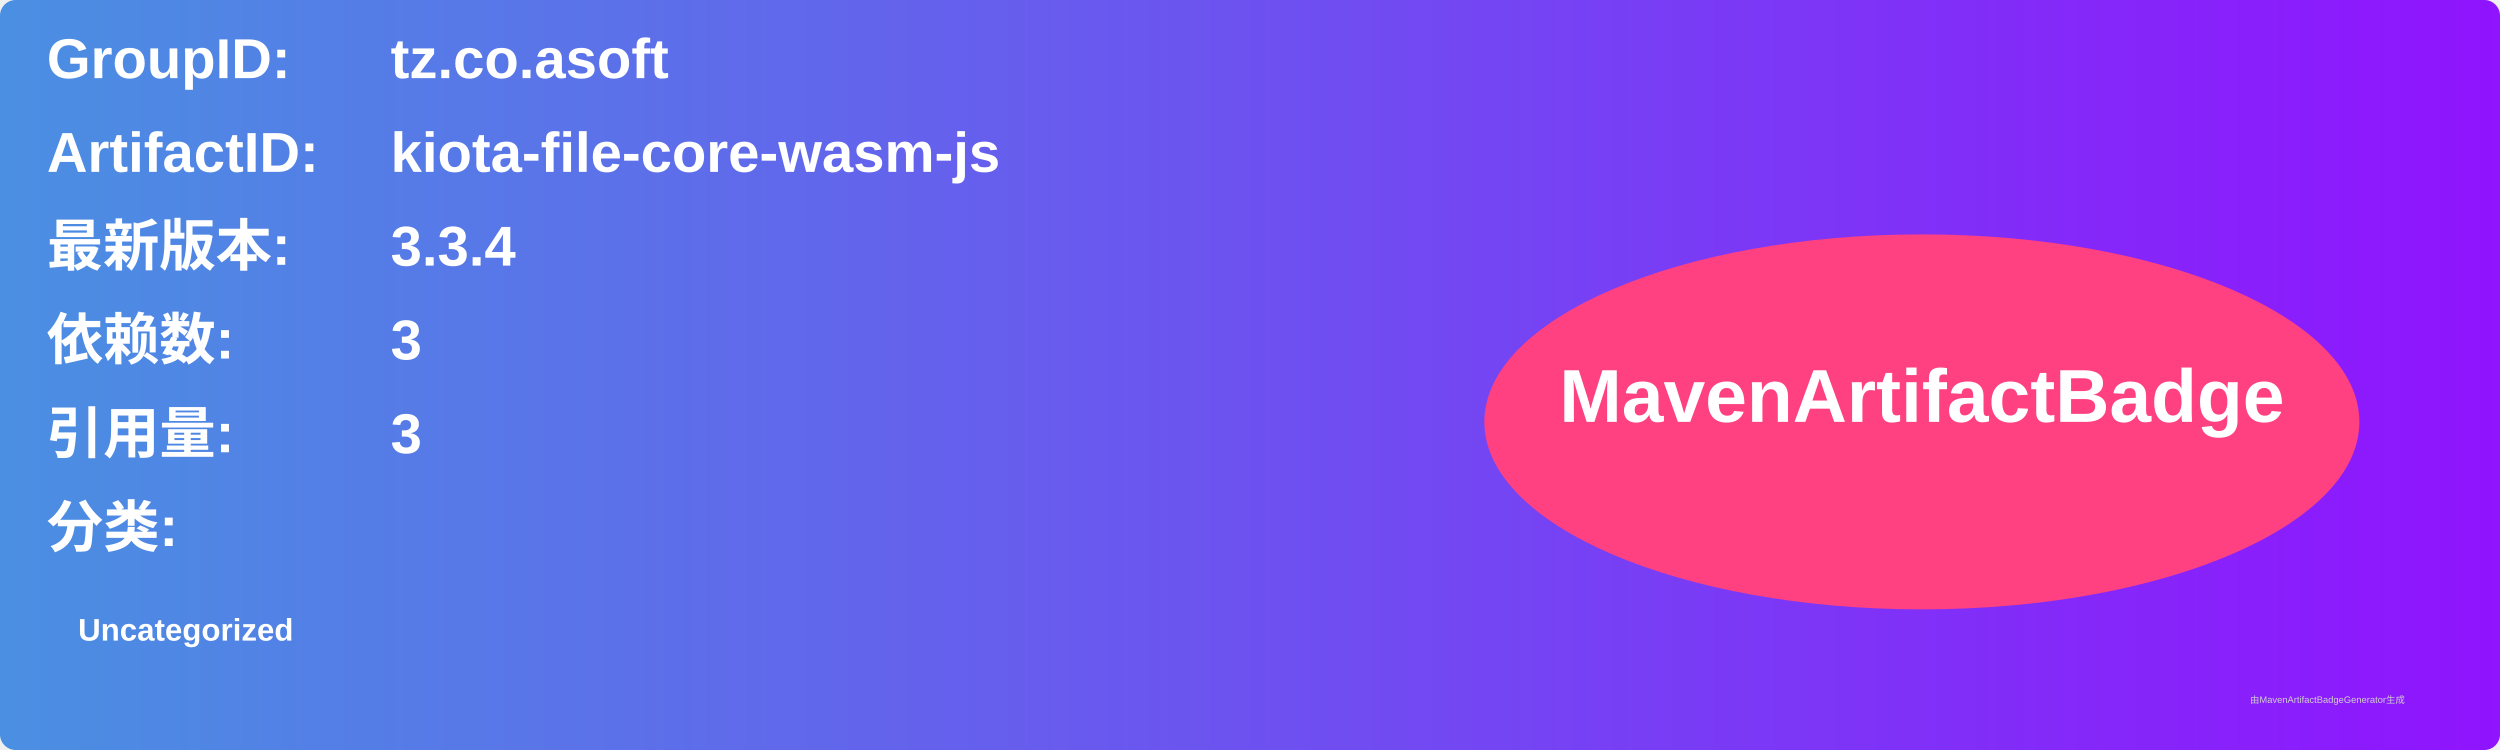
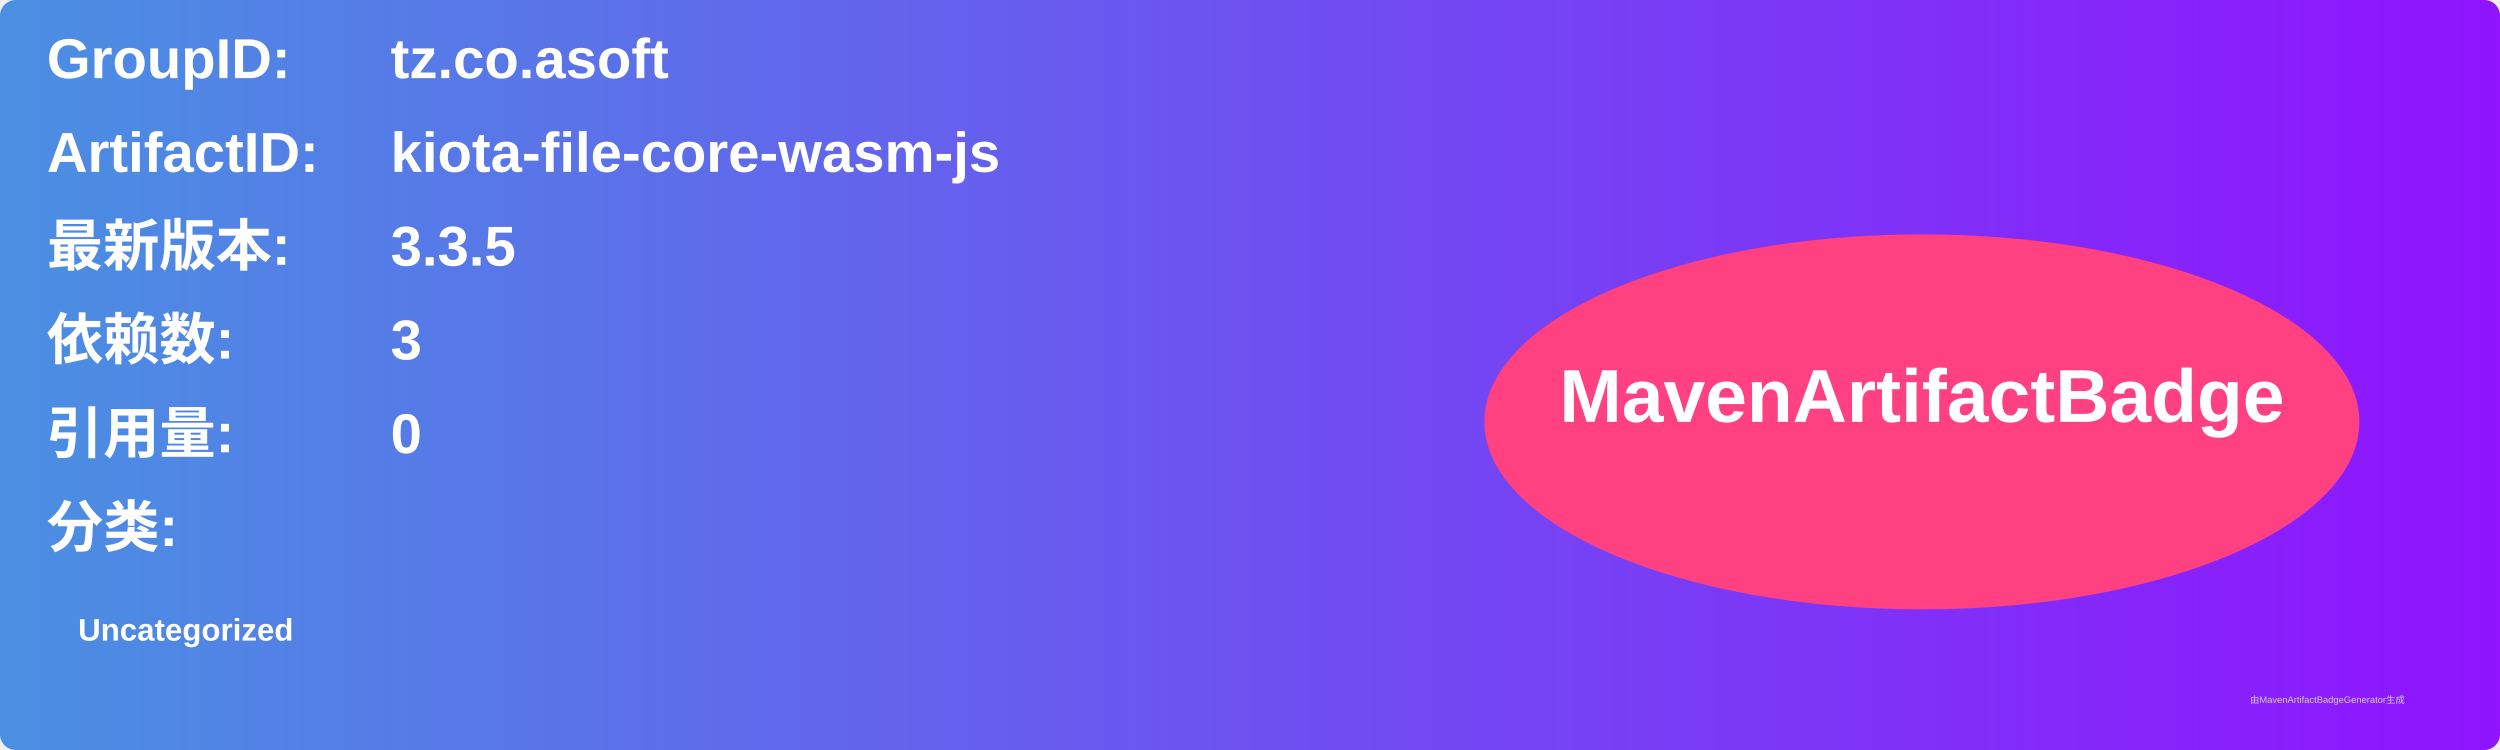
<svg xmlns="http://www.w3.org/2000/svg" width="800" height="240" viewBox="0 0 800 240">
  <linearGradient id="grad" x1="0%" y1="0%" x2="100%" y2="0%">
    <stop offset="0%" stop-color="#4a90e2" />
    <stop offset="100%" stop-color="#9013fe" />
  </linearGradient>
  <rect width="100%" height="100%" rx="5" ry="5" fill="url(#grad)" />
  <g transform="translate(15, 15)">
    <text x="0" y="10" font-family="Arial" font-size="18" fill="white" font-weight="bold" width="260">GroupID:</text>
    <text x="110" y="10" font-family="Arial" font-size="18" fill="white" font-weight="bold" width="460">tz.co.asoft</text>
    <text x="0" y="40" font-family="Arial" font-size="18" fill="white" font-weight="bold" width="260">ArtifactID:</text>
    <text x="110" y="40" font-family="Arial" font-size="18" fill="white" font-weight="bold" width="460">kiota-file-core-wasm-js</text>
    <text x="0" y="70" font-family="Arial" font-size="18" fill="white" font-weight="bold">最新版本:</text>
    <text x="110" y="70" font-family="Arial" font-size="18" fill="white" font-weight="bold">
-       <tspan font-weight="bold">3.3.4</tspan>
+       <tspan font-weight="bold">3.3.5</tspan>
    </text>
    <text x="0" y="100" font-family="Arial" font-size="18" fill="white" font-weight="bold">依赖数: </text>
    <text x="110" y="100" font-family="Arial" font-size="18" fill="white">
      <tspan font-weight="bold">3</tspan>
    </text>
    <text x="0" y="130" font-family="Arial" font-size="18" fill="white" font-weight="bold">引用量: </text>
    <text x="110" y="130" font-family="Arial" font-size="18" fill="white">
-       <tspan font-weight="bold">3</tspan>
+       <tspan font-weight="bold">0</tspan>
    </text>
    <text x="0" y="160" font-family="Arial" font-size="18" fill="white" font-weight="bold">分类:</text>
    <text x="10" y="190" font-family="Arial" font-size="10" fill="white">
      <tspan font-weight="bold">Uncategorized</tspan>
    </text>
    <ellipse cx="600" cy="120" rx="140" ry="60" fill="#ff4081" />
    <text x="600" y="120" text-anchor="middle" font-family="Arial" font-size="24" fill="white" font-weight="bold">MavenArtifactBadge</text>
  </g>
  <text x="720" y="225" font-family="Arial" font-size="3" fill="#d0d0d0">由MavenArtifactBadgeGenerator生成</text>
</svg>
